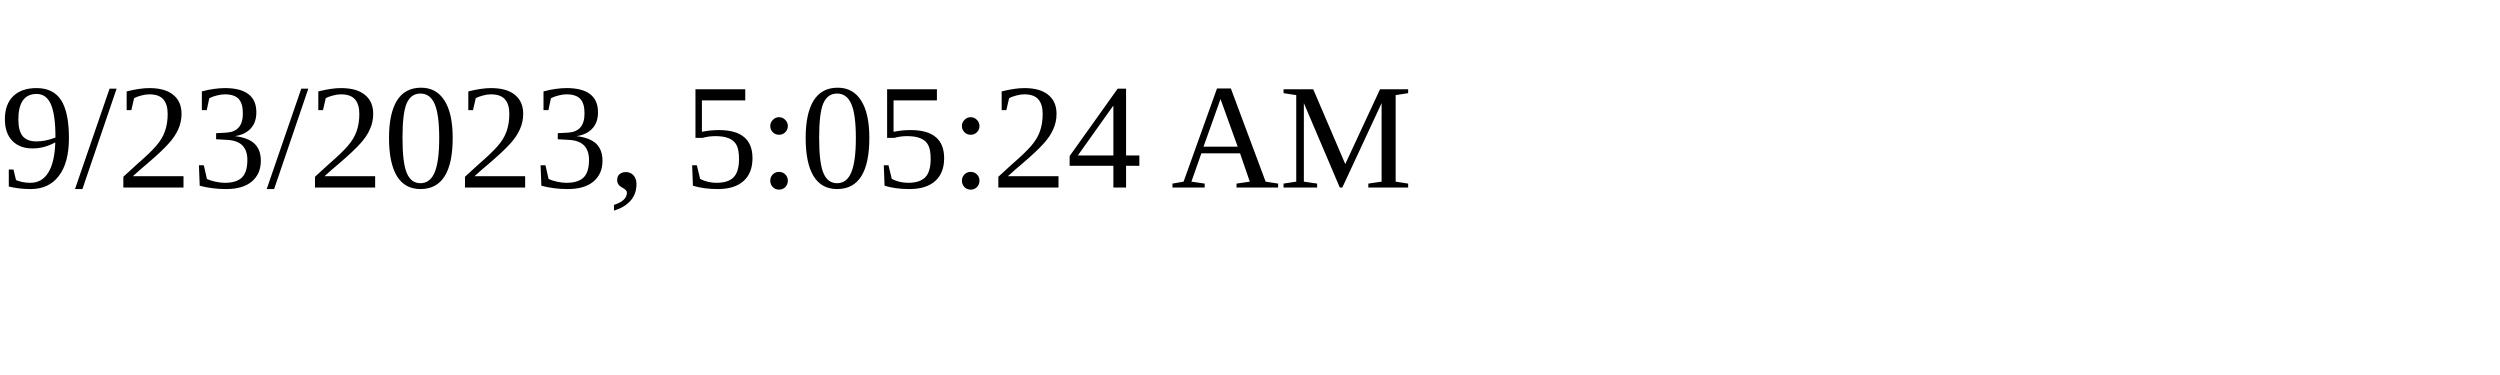
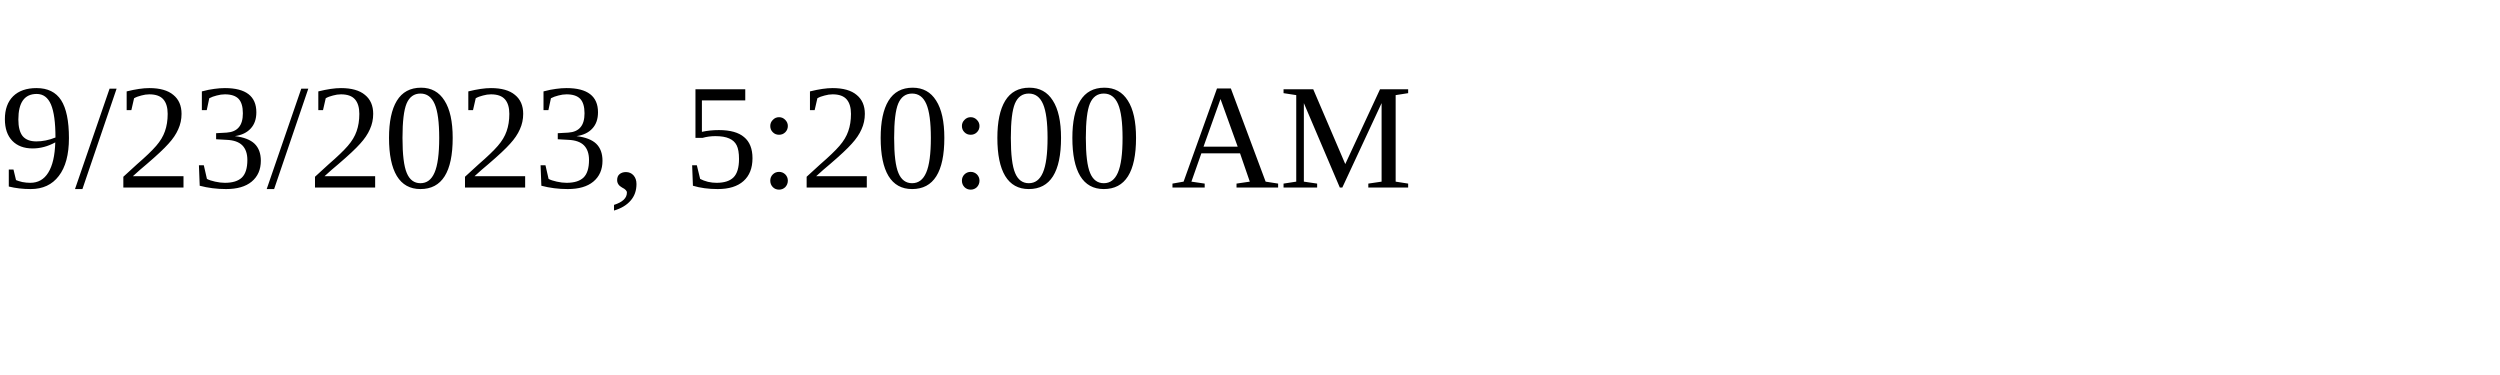
<svg xmlns="http://www.w3.org/2000/svg" height="30" width="200">
-   <text x="0" y="15">9/23/2023, 5:05:24 AM</text>
+   <text x="0" y="15">9/23/2023, 5:20:00 AM</text>
</svg>
